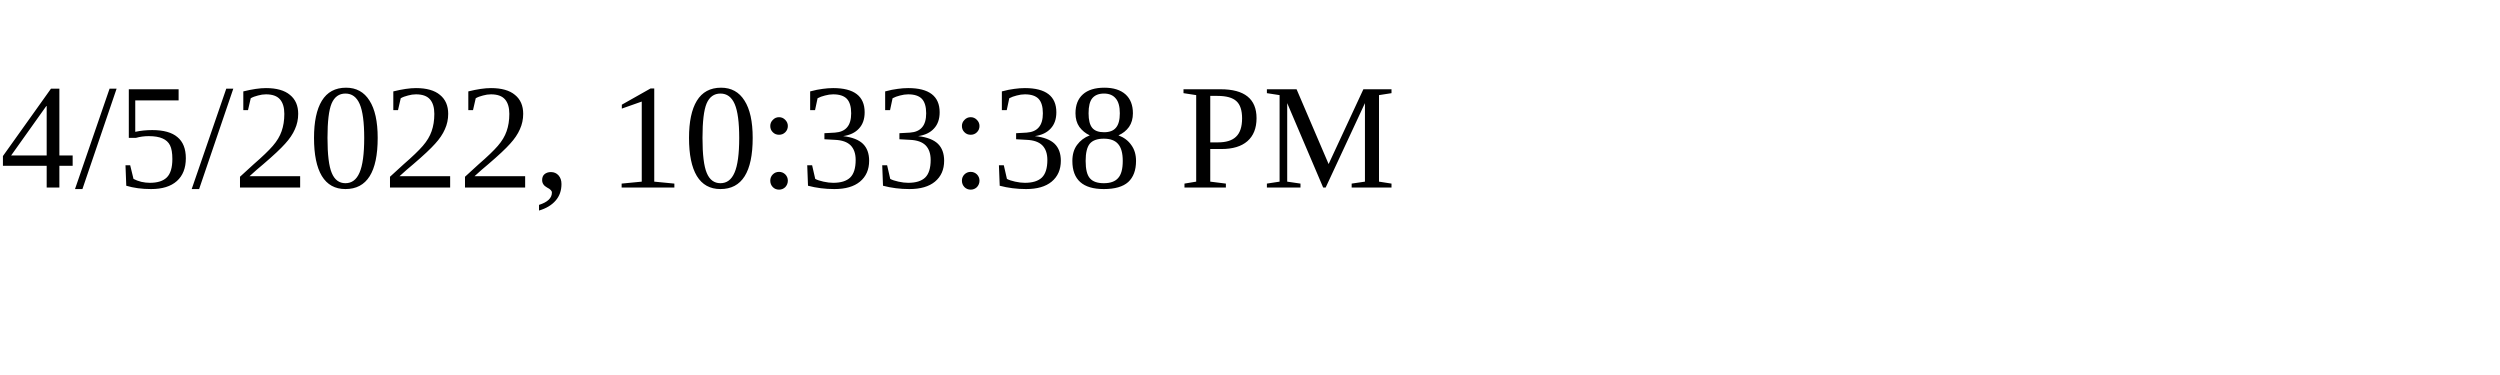
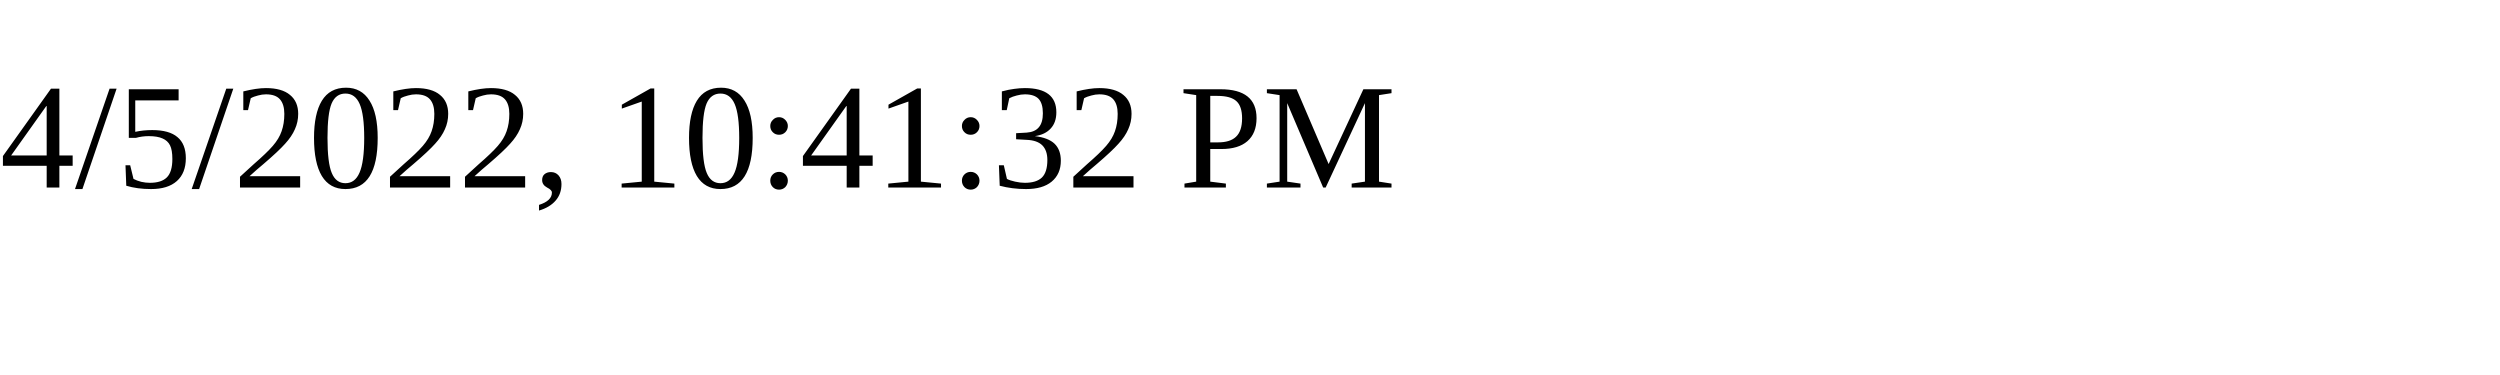
<svg xmlns="http://www.w3.org/2000/svg" height="30" width="200">
-   <text x="0" y="15">4/5/2022, 10:33:38 PM</text>
+   <text x="0" y="15">4/5/2022, 10:41:32 PM</text>
</svg>
